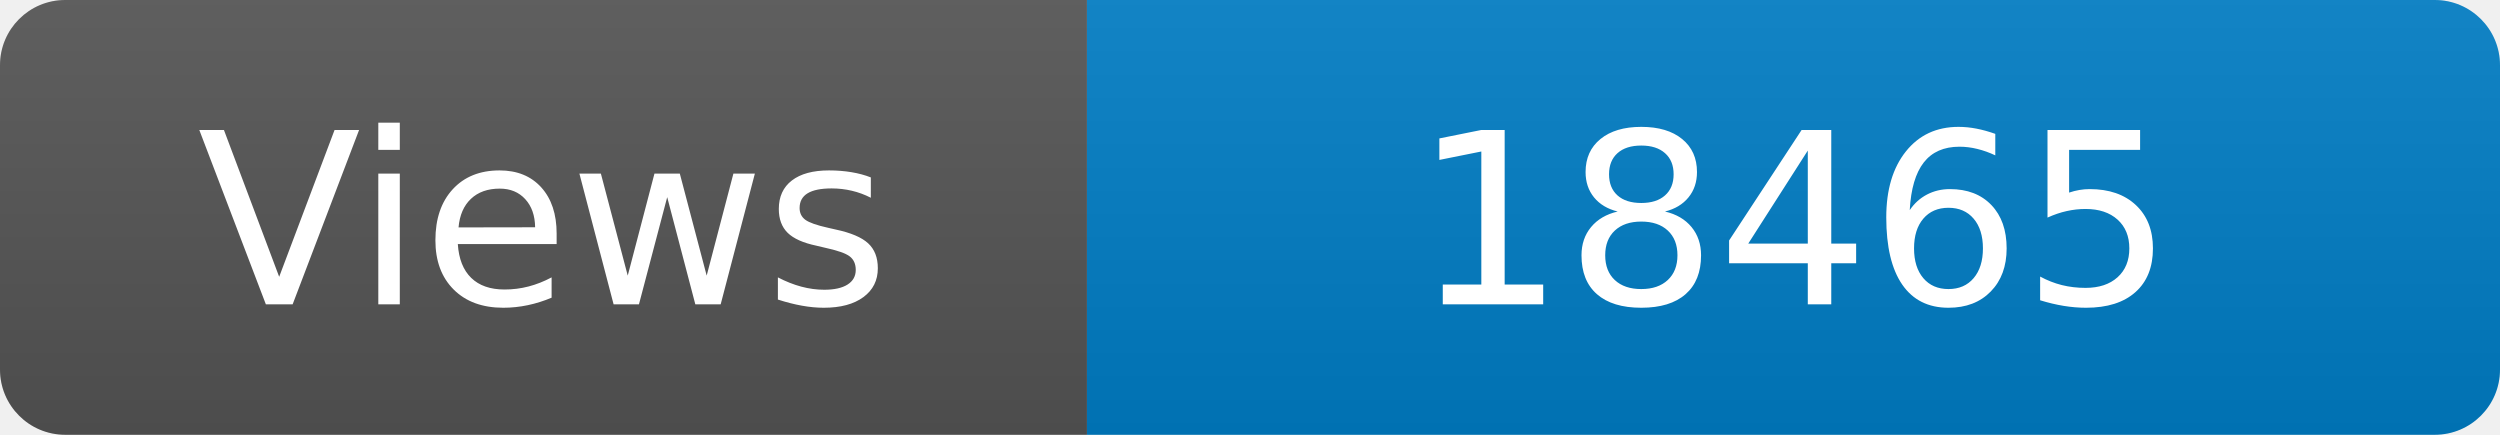
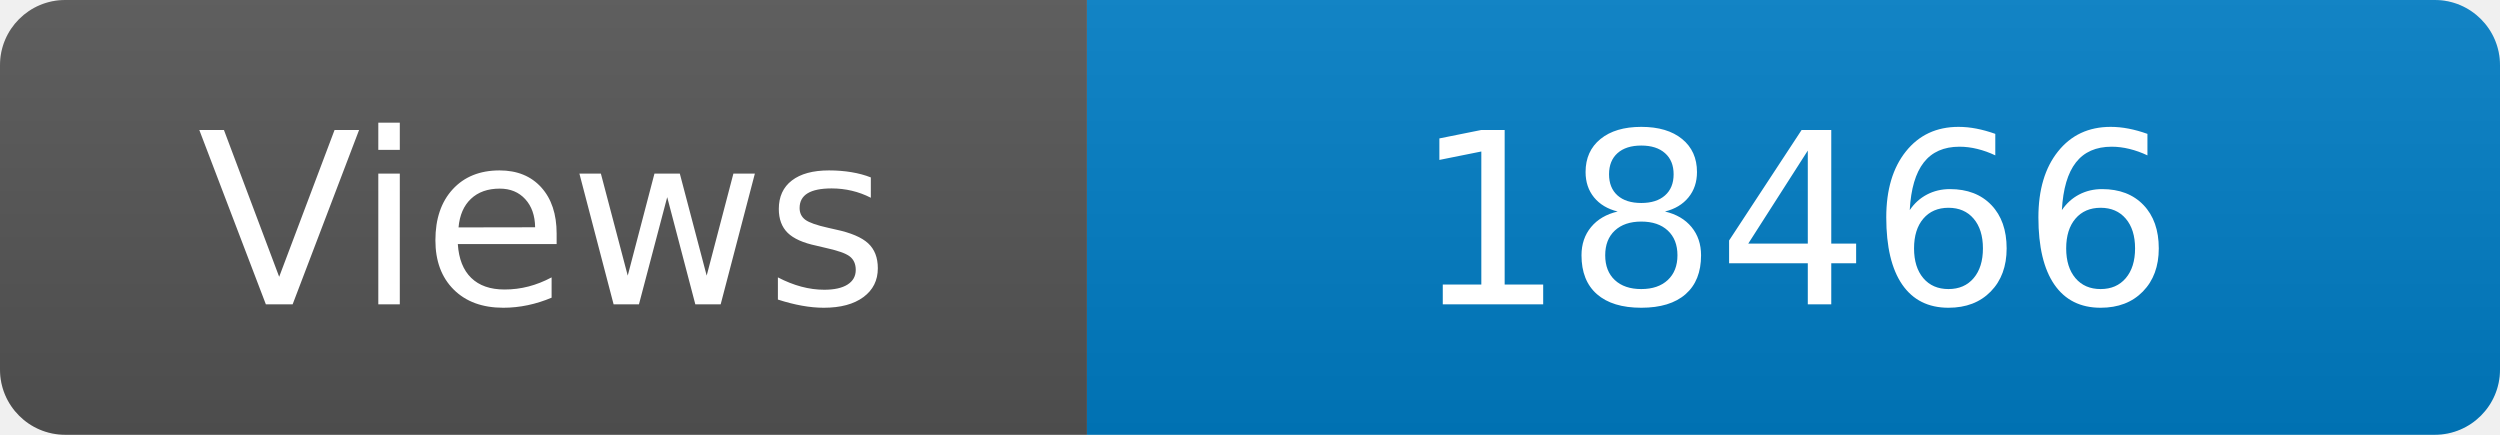
<svg xmlns="http://www.w3.org/2000/svg" width="115" height="20" role="img" aria-label="Maintained?: yes">
  <linearGradient id="s" x2="0" y2="100%">
    <stop offset="0" stop-color="#bbb" stop-opacity=".1" />
    <stop offset="1" stop-opacity=".1" />
  </linearGradient>
  <clipPath id="r">
    <rect width="115" height="20" rx="3" fill="#fff" />
  </clipPath>
  <g clip-path="url(#r)">
    <rect width="50" height="20" fill="#555" />
    <rect x="50" width="160" height="20" fill="#007ec6" />
    <rect width="115" height="20" fill="url(#s)" />
  </g>
  <g fill="#fff" text-anchor="middle" font-family="Verdana,Geneva,DejaVu Sans,sans-serif" font-size="110">
    <text x="250" y="140" transform="scale(.1)" fill="#fff">Views</text>
-     <text x="825" y="140" transform="scale(.1)" fill="#fff">18465</text>
+     <text x="825" y="140" transform="scale(.1)" fill="#fff">18466</text>
  </g>
</svg>
